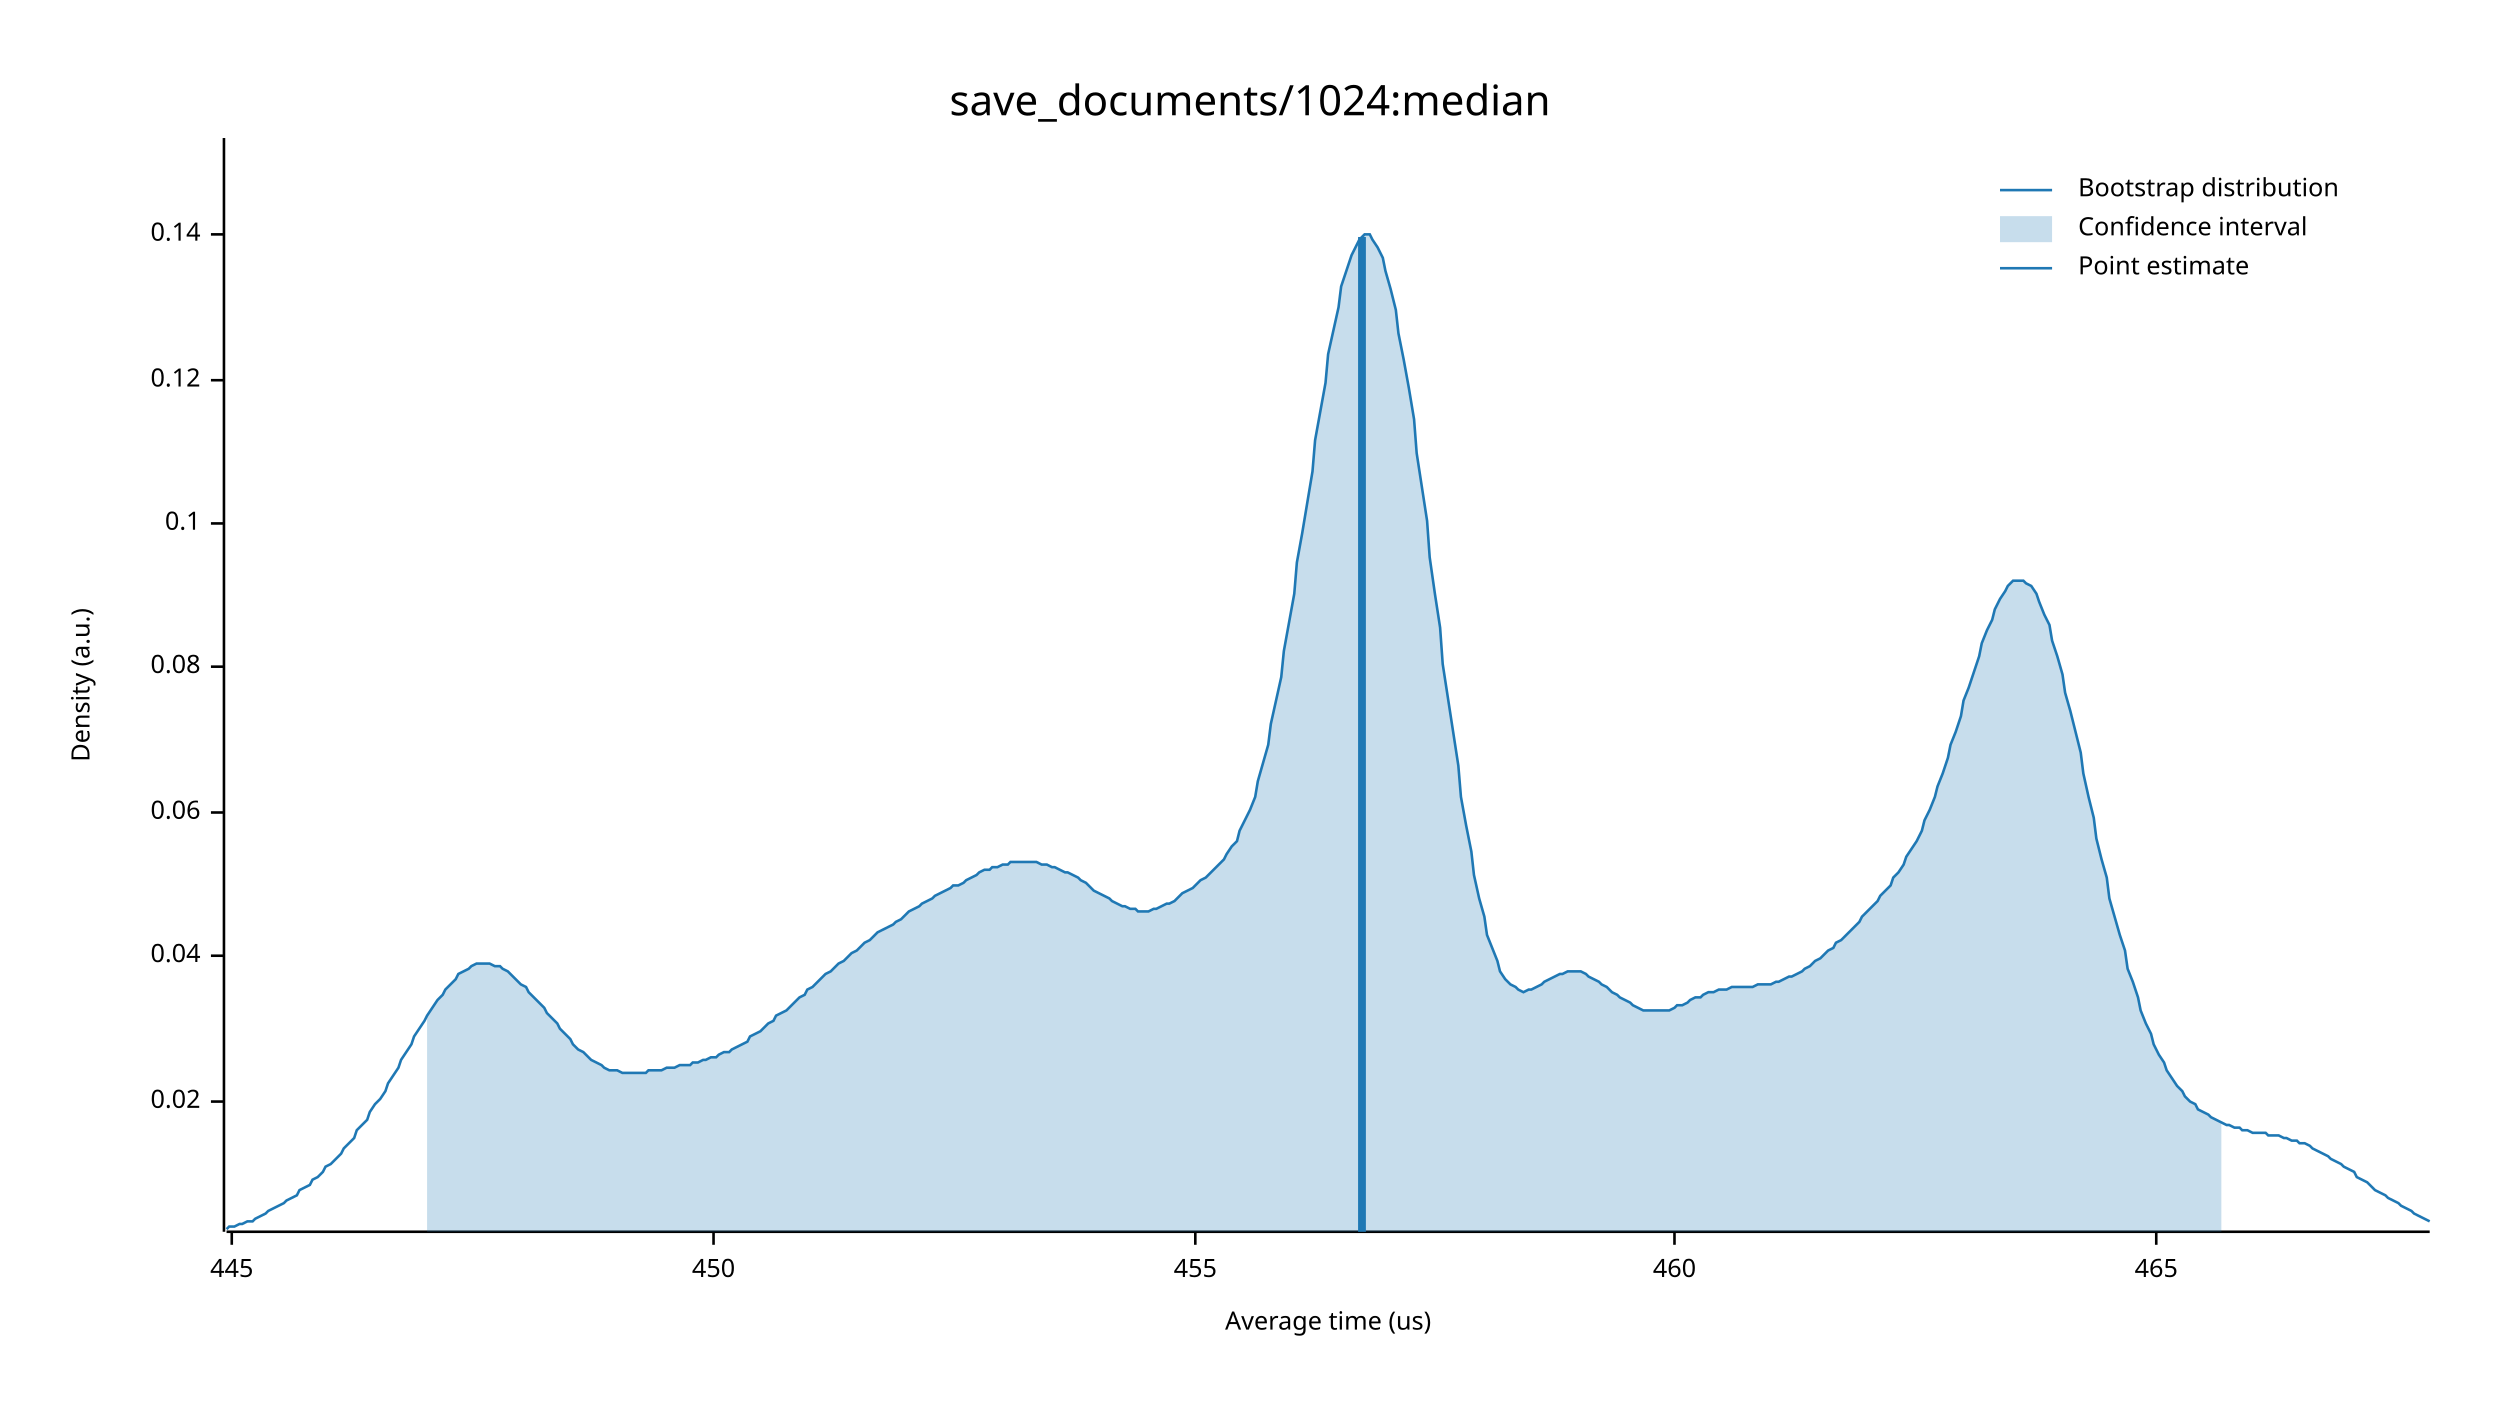
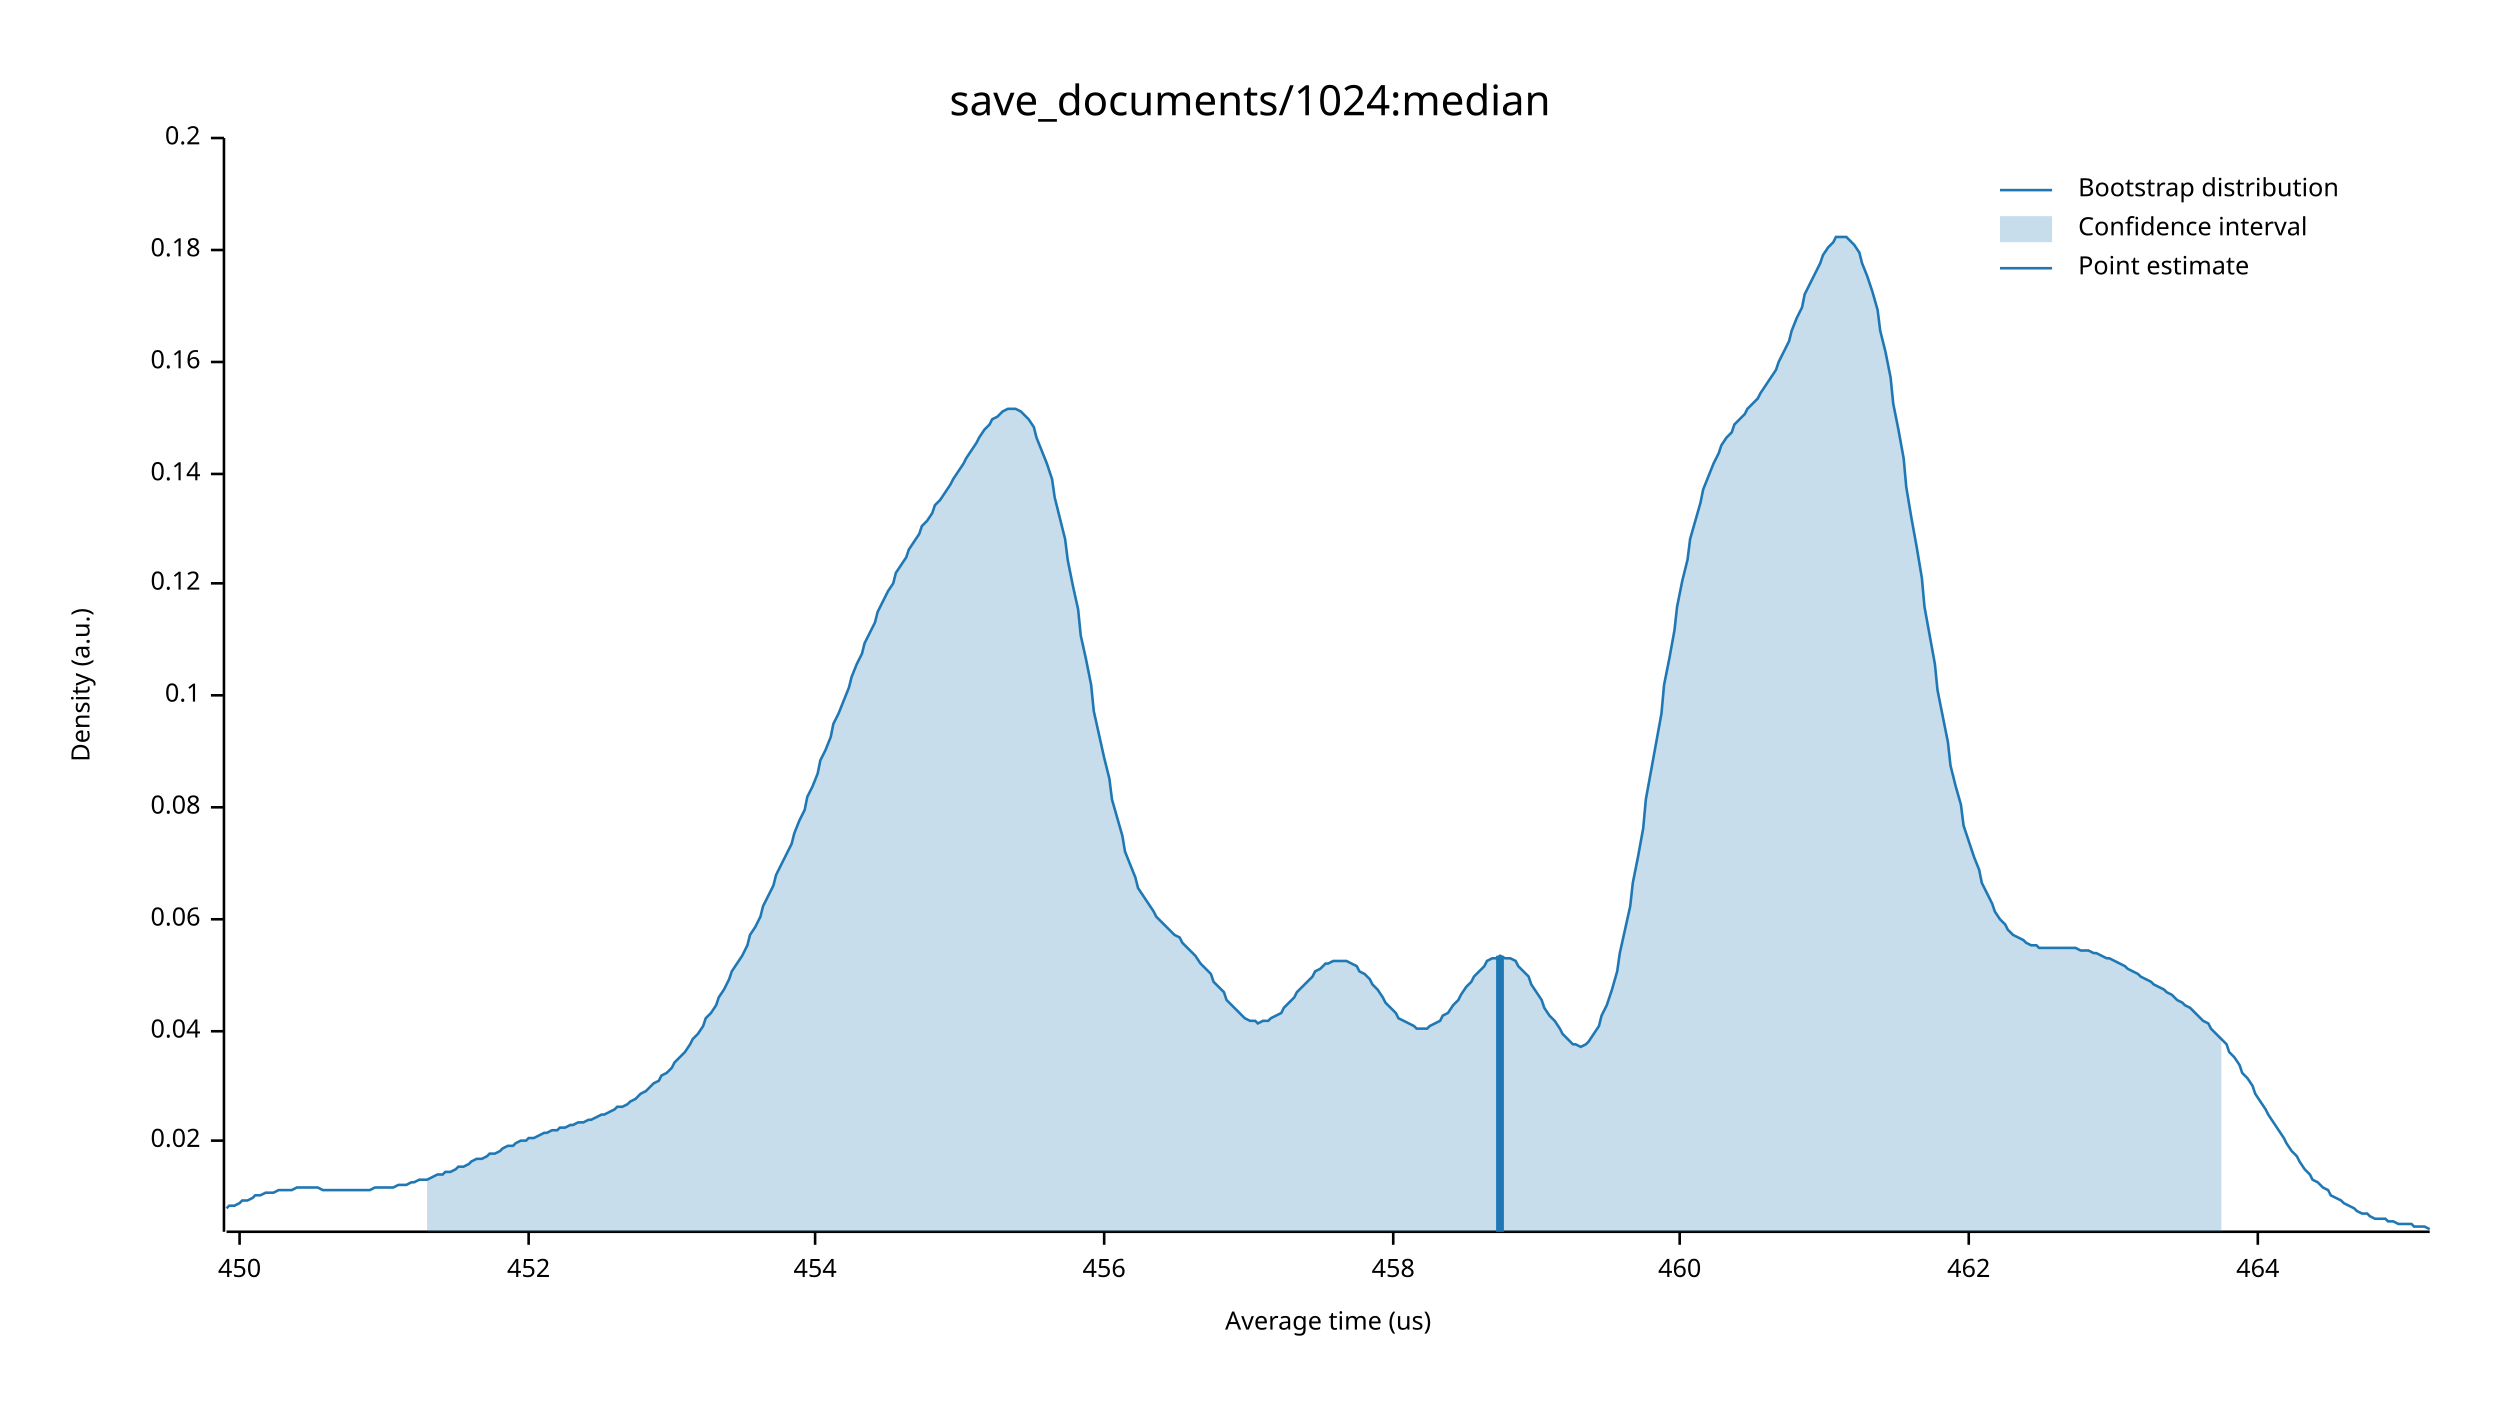
<svg xmlns="http://www.w3.org/2000/svg" width="960" height="540" viewBox="0 0 960 540">
  <text x="480" y="32" dy="0.76em" text-anchor="middle" font-family="sans-serif" font-size="16.129" opacity="1" fill="#000000">
save_documents/1024:median
</text>
  <text x="27" y="263" dy="0.76em" text-anchor="middle" font-family="sans-serif" font-size="9.677" opacity="1" fill="#000000" transform="rotate(270, 27, 263)">
Density (a.u.)
</text>
  <text x="510" y="513" dy="-0.5ex" text-anchor="middle" font-family="sans-serif" font-size="9.677" opacity="1" fill="#000000">
Average time (us)
</text>
  <polyline fill="none" opacity="1" stroke="#000000" stroke-width="1" points="86,53 86,473 " />
-   <text x="77" y="423" dy="0.5ex" text-anchor="end" font-family="sans-serif" font-size="9.677" opacity="1" fill="#000000">
+   <text x="77" y="438" dy="0.5ex" text-anchor="end" font-family="sans-serif" font-size="9.677" opacity="1" fill="#000000">
0.02
</text>
-   <polyline fill="none" opacity="1" stroke="#000000" stroke-width="1" points="81,423 86,423 " />
-   <text x="77" y="367" dy="0.5ex" text-anchor="end" font-family="sans-serif" font-size="9.677" opacity="1" fill="#000000">
+   <polyline fill="none" opacity="1" stroke="#000000" stroke-width="1" points="81,438 86,438 " />
+   <text x="77" y="396" dy="0.5ex" text-anchor="end" font-family="sans-serif" font-size="9.677" opacity="1" fill="#000000">
0.04
</text>
-   <polyline fill="none" opacity="1" stroke="#000000" stroke-width="1" points="81,367 86,367 " />
-   <text x="77" y="312" dy="0.5ex" text-anchor="end" font-family="sans-serif" font-size="9.677" opacity="1" fill="#000000">
+   <polyline fill="none" opacity="1" stroke="#000000" stroke-width="1" points="81,396 86,396 " />
+   <text x="77" y="353" dy="0.5ex" text-anchor="end" font-family="sans-serif" font-size="9.677" opacity="1" fill="#000000">
0.06
</text>
-   <polyline fill="none" opacity="1" stroke="#000000" stroke-width="1" points="81,312 86,312 " />
-   <text x="77" y="256" dy="0.5ex" text-anchor="end" font-family="sans-serif" font-size="9.677" opacity="1" fill="#000000">
+   <polyline fill="none" opacity="1" stroke="#000000" stroke-width="1" points="81,353 86,353 " />
+   <text x="77" y="310" dy="0.5ex" text-anchor="end" font-family="sans-serif" font-size="9.677" opacity="1" fill="#000000">
0.08
</text>
-   <polyline fill="none" opacity="1" stroke="#000000" stroke-width="1" points="81,256 86,256 " />
-   <text x="77" y="201" dy="0.5ex" text-anchor="end" font-family="sans-serif" font-size="9.677" opacity="1" fill="#000000">
+   <polyline fill="none" opacity="1" stroke="#000000" stroke-width="1" points="81,310 86,310 " />
+   <text x="77" y="267" dy="0.5ex" text-anchor="end" font-family="sans-serif" font-size="9.677" opacity="1" fill="#000000">
0.1
</text>
-   <polyline fill="none" opacity="1" stroke="#000000" stroke-width="1" points="81,201 86,201 " />
-   <text x="77" y="146" dy="0.5ex" text-anchor="end" font-family="sans-serif" font-size="9.677" opacity="1" fill="#000000">
+   <polyline fill="none" opacity="1" stroke="#000000" stroke-width="1" points="81,267 86,267 " />
+   <text x="77" y="224" dy="0.5ex" text-anchor="end" font-family="sans-serif" font-size="9.677" opacity="1" fill="#000000">
0.12
</text>
-   <polyline fill="none" opacity="1" stroke="#000000" stroke-width="1" points="81,146 86,146 " />
-   <text x="77" y="90" dy="0.5ex" text-anchor="end" font-family="sans-serif" font-size="9.677" opacity="1" fill="#000000">
+   <polyline fill="none" opacity="1" stroke="#000000" stroke-width="1" points="81,224 86,224 " />
+   <text x="77" y="182" dy="0.5ex" text-anchor="end" font-family="sans-serif" font-size="9.677" opacity="1" fill="#000000">
0.14
</text>
-   <polyline fill="none" opacity="1" stroke="#000000" stroke-width="1" points="81,90 86,90 " />
+   <polyline fill="none" opacity="1" stroke="#000000" stroke-width="1" points="81,182 86,182 " />
+   <text x="77" y="139" dy="0.5ex" text-anchor="end" font-family="sans-serif" font-size="9.677" opacity="1" fill="#000000">
+ 0.16
+ </text>
+   <polyline fill="none" opacity="1" stroke="#000000" stroke-width="1" points="81,139 86,139 " />
+   <text x="77" y="96" dy="0.5ex" text-anchor="end" font-family="sans-serif" font-size="9.677" opacity="1" fill="#000000">
+ 0.18
+ </text>
+   <polyline fill="none" opacity="1" stroke="#000000" stroke-width="1" points="81,96 86,96 " />
+   <text x="77" y="53" dy="0.5ex" text-anchor="end" font-family="sans-serif" font-size="9.677" opacity="1" fill="#000000">
+ 0.2
+ </text>
+   <polyline fill="none" opacity="1" stroke="#000000" stroke-width="1" points="81,53 86,53 " />
  <polyline fill="none" opacity="1" stroke="#000000" stroke-width="1" points="87,473 933,473 " />
-   <text x="89" y="483" dy="0.76em" text-anchor="middle" font-family="sans-serif" font-size="9.677" opacity="1" fill="#000000">
- 445
- </text>
-   <polyline fill="none" opacity="1" stroke="#000000" stroke-width="1" points="89,473 89,478 " />
-   <text x="274" y="483" dy="0.76em" text-anchor="middle" font-family="sans-serif" font-size="9.677" opacity="1" fill="#000000">
+   <text x="92" y="483" dy="0.76em" text-anchor="middle" font-family="sans-serif" font-size="9.677" opacity="1" fill="#000000">
450
</text>
-   <polyline fill="none" opacity="1" stroke="#000000" stroke-width="1" points="274,473 274,478 " />
-   <text x="459" y="483" dy="0.76em" text-anchor="middle" font-family="sans-serif" font-size="9.677" opacity="1" fill="#000000">
- 455
+   <polyline fill="none" opacity="1" stroke="#000000" stroke-width="1" points="92,473 92,478 " />
+   <text x="203" y="483" dy="0.76em" text-anchor="middle" font-family="sans-serif" font-size="9.677" opacity="1" fill="#000000">
+ 452
</text>
-   <polyline fill="none" opacity="1" stroke="#000000" stroke-width="1" points="459,473 459,478 " />
-   <text x="643" y="483" dy="0.76em" text-anchor="middle" font-family="sans-serif" font-size="9.677" opacity="1" fill="#000000">
+   <polyline fill="none" opacity="1" stroke="#000000" stroke-width="1" points="203,473 203,478 " />
+   <text x="313" y="483" dy="0.76em" text-anchor="middle" font-family="sans-serif" font-size="9.677" opacity="1" fill="#000000">
+ 454
+ </text>
+   <polyline fill="none" opacity="1" stroke="#000000" stroke-width="1" points="313,473 313,478 " />
+   <text x="424" y="483" dy="0.76em" text-anchor="middle" font-family="sans-serif" font-size="9.677" opacity="1" fill="#000000">
+ 456
+ </text>
+   <polyline fill="none" opacity="1" stroke="#000000" stroke-width="1" points="424,473 424,478 " />
+   <text x="535" y="483" dy="0.76em" text-anchor="middle" font-family="sans-serif" font-size="9.677" opacity="1" fill="#000000">
+ 458
+ </text>
+   <polyline fill="none" opacity="1" stroke="#000000" stroke-width="1" points="535,473 535,478 " />
+   <text x="645" y="483" dy="0.76em" text-anchor="middle" font-family="sans-serif" font-size="9.677" opacity="1" fill="#000000">
460
</text>
-   <polyline fill="none" opacity="1" stroke="#000000" stroke-width="1" points="643,473 643,478 " />
-   <text x="828" y="483" dy="0.76em" text-anchor="middle" font-family="sans-serif" font-size="9.677" opacity="1" fill="#000000">
- 465
+   <polyline fill="none" opacity="1" stroke="#000000" stroke-width="1" points="645,473 645,478 " />
+   <text x="756" y="483" dy="0.76em" text-anchor="middle" font-family="sans-serif" font-size="9.677" opacity="1" fill="#000000">
+ 462
</text>
-   <polyline fill="none" opacity="1" stroke="#000000" stroke-width="1" points="828,473 828,478 " />
-   <polyline fill="none" opacity="1" stroke="#1F78B4" stroke-width="1" points="87,472 88,471 90,471 92,470 93,470 95,469 97,469 98,468 100,467 102,466 103,465 105,464 107,463 109,462 110,461 112,460 114,459 115,457 117,456 119,455 120,453 122,452 124,450 125,448 127,447 129,445 131,443 132,441 134,439 136,437 137,434 139,432 141,430 142,427 144,424 146,422 148,419 149,416 151,413 153,410 154,407 156,404 158,401 159,398 161,395 163,392 164,390 166,387 168,384 170,382 171,380 173,378 175,376 176,374 178,373 180,372 181,371 183,370 185,370 187,370 188,370 190,371 192,371 193,372 195,373 197,375 198,376 200,378 202,379 203,381 205,383 207,385 209,387 210,389 212,391 214,393 215,395 217,397 219,399 220,401 222,403 224,404 226,406 227,407 229,408 231,409 232,410 234,411 236,411 237,411 239,412 241,412 242,412 244,412 246,412 248,412 249,411 251,411 253,411 254,411 256,410 258,410 259,410 261,409 263,409 265,409 266,408 268,408 270,407 271,407 273,406 275,406 276,405 278,404 280,404 281,403 283,402 285,401 287,400 288,398 290,397 292,396 293,395 295,393 297,392 298,390 300,389 302,388 304,386 305,385 307,383 309,382 310,380 312,379 314,377 315,376 317,374 319,373 320,372 322,370 324,369 326,367 327,366 329,365 331,363 332,362 334,361 336,359 337,358 339,357 341,356 343,355 344,354 346,353 348,351 349,350 351,349 353,348 354,347 356,346 358,345 359,344 361,343 363,342 365,341 366,340 368,340 370,339 371,338 373,337 375,336 376,335 378,334 380,334 381,333 383,333 385,332 387,332 388,331 390,331 392,331 393,331 395,331 397,331 398,331 400,332 402,332 404,333 405,333 407,334 409,335 410,335 412,336 414,337 415,338 417,339 419,341 420,342 422,343 424,344 426,345 427,346 429,347 431,348 432,348 434,349 436,349 437,350 439,350 441,350 443,349 444,349 446,348 448,347 449,347 451,346 453,344 454,343 456,342 458,341 459,340 461,338 463,337 465,335 466,334 468,332 470,330 471,328 473,325 475,323 476,319 478,315 480,311 482,306 483,300 485,293 487,286 488,278 490,269 492,260 493,250 495,239 497,228 498,216 500,205 502,193 504,181 505,169 507,158 509,147 510,136 512,127 514,118 515,110 517,104 519,98 521,94 522,92 524,90 526,90 527,92 529,95 531,99 532,104 534,111 536,119 537,128 539,138 541,149 543,161 544,174 546,187 548,200 549,214 551,228 553,241 554,255 556,268 558,281 560,294 561,306 563,317 565,327 566,336 568,345 570,352 571,359 573,364 575,369 576,373 578,376 580,378 582,379 583,380 585,381 587,380 588,380 590,379 592,378 593,377 595,376 597,375 599,374 600,374 602,373 604,373 605,373 607,373 609,374 610,375 612,376 614,377 615,378 617,379 619,381 621,382 622,383 624,384 626,385 627,386 629,387 631,388 632,388 634,388 636,388 638,388 639,388 641,388 643,387 644,386 646,386 648,385 649,384 651,383 653,383 654,382 656,381 658,381 660,380 661,380 663,380 665,379 666,379 668,379 670,379 671,379 673,379 675,378 676,378 678,378 680,378 682,377 683,377 685,376 687,375 688,375 690,374 692,373 693,372 695,371 697,369 699,368 700,367 702,365 704,364 705,362 707,361 709,359 710,358 712,356 714,354 715,352 717,350 719,348 721,346 722,344 724,342 726,340 727,337 729,335 731,332 732,329 734,326 736,323 738,319 739,315 741,311 743,306 744,302 746,297 748,291 749,286 751,281 753,275 754,269 756,264 758,258 760,252 761,247 763,242 765,238 766,234 768,230 770,227 771,225 773,223 775,223 777,223 778,224 780,225 782,228 783,231 785,236 787,240 788,246 790,252 792,259 793,266 795,273 797,281 799,289 800,297 802,306 804,314 805,322 807,330 809,337 810,345 812,352 814,359 816,365 817,372 819,377 821,383 822,388 824,393 826,397 827,401 829,405 831,408 832,411 834,414 836,417 838,419 839,421 841,423 843,424 844,426 846,427 848,428 849,429 851,430 853,431 855,432 856,432 858,433 860,433 861,434 863,434 865,435 866,435 868,435 870,435 871,436 873,436 875,436 877,437 878,437 880,438 882,438 883,439 885,439 887,440 888,441 890,442 892,443 894,444 895,445 897,446 899,447 900,448 902,449 904,450 905,452 907,453 909,454 910,455 912,457 914,458 916,459 917,460 919,461 921,462 922,463 924,464 926,465 927,466 929,467 931,468 933,469 " />
-   <polygon opacity="0.25" fill="#1F78B4" points="164,390 166,387 168,384 170,382 171,380 173,378 175,376 176,374 178,373 180,372 181,371 183,370 185,370 187,370 188,370 190,371 192,371 193,372 195,373 197,375 198,376 200,378 202,379 203,381 205,383 207,385 209,387 210,389 212,391 214,393 215,395 217,397 219,399 220,401 222,403 224,404 226,406 227,407 229,408 231,409 232,410 234,411 236,411 237,411 239,412 241,412 242,412 244,412 246,412 248,412 249,411 251,411 253,411 254,411 256,410 258,410 259,410 261,409 263,409 265,409 266,408 268,408 270,407 271,407 273,406 275,406 276,405 278,404 280,404 281,403 283,402 285,401 287,400 288,398 290,397 292,396 293,395 295,393 297,392 298,390 300,389 302,388 304,386 305,385 307,383 309,382 310,380 312,379 314,377 315,376 317,374 319,373 320,372 322,370 324,369 326,367 327,366 329,365 331,363 332,362 334,361 336,359 337,358 339,357 341,356 343,355 344,354 346,353 348,351 349,350 351,349 353,348 354,347 356,346 358,345 359,344 361,343 363,342 365,341 366,340 368,340 370,339 371,338 373,337 375,336 376,335 378,334 380,334 381,333 383,333 385,332 387,332 388,331 390,331 392,331 393,331 395,331 397,331 398,331 400,332 402,332 404,333 405,333 407,334 409,335 410,335 412,336 414,337 415,338 417,339 419,341 420,342 422,343 424,344 426,345 427,346 429,347 431,348 432,348 434,349 436,349 437,350 439,350 441,350 443,349 444,349 446,348 448,347 449,347 451,346 453,344 454,343 456,342 458,341 459,340 461,338 463,337 465,335 466,334 468,332 470,330 471,328 473,325 475,323 476,319 478,315 480,311 482,306 483,300 485,293 487,286 488,278 490,269 492,260 493,250 495,239 497,228 498,216 500,205 502,193 504,181 505,169 507,158 509,147 510,136 512,127 514,118 515,110 517,104 519,98 521,94 522,92 524,90 526,90 527,92 529,95 531,99 532,104 534,111 536,119 537,128 539,138 541,149 543,161 544,174 546,187 548,200 549,214 551,228 553,241 554,255 556,268 558,281 560,294 561,306 563,317 565,327 566,336 568,345 570,352 571,359 573,364 575,369 576,373 578,376 580,378 582,379 583,380 585,381 587,380 588,380 590,379 592,378 593,377 595,376 597,375 599,374 600,374 602,373 604,373 605,373 607,373 609,374 610,375 612,376 614,377 615,378 617,379 619,381 621,382 622,383 624,384 626,385 627,386 629,387 631,388 632,388 634,388 636,388 638,388 639,388 641,388 643,387 644,386 646,386 648,385 649,384 651,383 653,383 654,382 656,381 658,381 660,380 661,380 663,380 665,379 666,379 668,379 670,379 671,379 673,379 675,378 676,378 678,378 680,378 682,377 683,377 685,376 687,375 688,375 690,374 692,373 693,372 695,371 697,369 699,368 700,367 702,365 704,364 705,362 707,361 709,359 710,358 712,356 714,354 715,352 717,350 719,348 721,346 722,344 724,342 726,340 727,337 729,335 731,332 732,329 734,326 736,323 738,319 739,315 741,311 743,306 744,302 746,297 748,291 749,286 751,281 753,275 754,269 756,264 758,258 760,252 761,247 763,242 765,238 766,234 768,230 770,227 771,225 773,223 775,223 777,223 778,224 780,225 782,228 783,231 785,236 787,240 788,246 790,252 792,259 793,266 795,273 797,281 799,289 800,297 802,306 804,314 805,322 807,330 809,337 810,345 812,352 814,359 816,365 817,372 819,377 821,383 822,388 824,393 826,397 827,401 829,405 831,408 832,411 834,414 836,417 838,419 839,421 841,423 843,424 844,426 846,427 848,428 849,429 851,430 853,431 853,473 164,473 " />
-   <polyline fill="none" opacity="1" stroke="#1F78B4" stroke-width="3" points="523,473 523,91 " />
+   <polyline fill="none" opacity="1" stroke="#000000" stroke-width="1" points="756,473 756,478 " />
+   <text x="867" y="483" dy="0.76em" text-anchor="middle" font-family="sans-serif" font-size="9.677" opacity="1" fill="#000000">
+ 464
+ </text>
+   <polyline fill="none" opacity="1" stroke="#000000" stroke-width="1" points="867,473 867,478 " />
+   <polyline fill="none" opacity="1" stroke="#1F78B4" stroke-width="1" points="87,464 88,463 90,463 92,462 93,461 95,461 97,460 98,459 100,459 102,458 103,458 105,458 107,457 109,457 110,457 112,457 114,456 115,456 117,456 119,456 120,456 122,456 124,457 125,457 127,457 129,457 131,457 132,457 134,457 136,457 137,457 139,457 141,457 142,457 144,456 146,456 148,456 149,456 151,456 153,455 154,455 156,455 158,454 159,454 161,453 163,453 164,453 166,452 168,451 170,451 171,450 173,450 175,449 176,448 178,448 180,447 181,446 183,445 185,445 187,444 188,443 190,443 192,442 193,441 195,440 197,440 198,439 200,438 202,438 203,437 205,437 207,436 209,435 210,435 212,434 214,434 215,433 217,433 219,432 220,432 222,431 224,431 226,430 227,430 229,429 231,428 232,428 234,427 236,426 237,425 239,425 241,424 242,423 244,422 246,420 248,419 249,418 251,416 253,415 254,413 256,412 258,410 259,408 261,406 263,404 265,401 266,399 268,397 270,394 271,391 273,389 275,386 276,383 278,380 280,376 281,373 283,370 285,367 287,363 288,359 290,356 292,352 293,348 295,344 297,340 298,336 300,332 302,328 304,324 305,320 307,315 309,311 310,306 312,302 314,297 315,292 317,288 319,283 320,278 322,274 324,269 326,264 327,260 329,255 331,251 332,247 334,243 336,239 337,235 339,231 341,227 343,224 344,220 346,217 348,214 349,211 351,208 353,205 354,202 356,200 358,197 359,194 361,192 363,189 365,186 366,184 368,181 370,178 371,176 373,173 375,170 376,168 378,165 380,163 381,161 383,160 385,158 387,157 388,157 390,157 392,158 393,159 395,161 397,164 398,168 400,173 402,178 404,184 405,191 407,199 409,207 410,215 412,225 414,234 415,244 417,253 419,263 420,273 422,282 424,291 426,299 427,307 429,314 431,321 432,327 434,332 436,337 437,341 439,344 441,347 443,350 444,352 446,354 448,356 449,357 451,359 453,360 454,362 456,364 458,366 459,367 461,370 463,372 465,374 466,377 468,379 470,381 471,384 473,386 475,388 476,389 478,391 480,392 482,392 483,393 485,392 487,392 488,391 490,390 492,389 493,387 495,385 497,383 498,381 500,379 502,377 504,375 505,373 507,372 509,370 510,370 512,369 514,369 515,369 517,369 519,370 521,371 522,373 524,374 526,376 527,378 529,380 531,383 532,385 534,387 536,389 537,391 539,392 541,393 543,394 544,395 546,395 548,395 549,394 551,393 553,392 554,390 556,389 558,386 560,384 561,382 563,379 565,377 566,375 568,373 570,371 571,369 573,368 575,368 576,367 578,368 580,368 582,369 583,371 585,373 587,375 588,378 590,381 592,384 593,387 595,390 597,392 599,395 600,397 602,399 604,401 605,401 607,402 609,401 610,400 612,397 614,394 615,390 617,386 619,380 621,373 622,366 624,357 626,348 627,339 629,329 631,318 632,307 634,296 636,285 638,274 639,263 641,253 643,242 644,233 646,223 648,215 649,207 651,200 653,193 654,188 656,183 658,178 660,174 661,171 663,168 665,166 666,163 668,161 670,159 671,157 673,155 675,153 676,151 678,148 680,145 682,142 683,139 685,135 687,131 688,127 690,122 692,118 693,113 695,109 697,105 699,101 700,98 702,95 704,93 705,91 707,91 709,91 710,92 712,94 714,97 715,101 717,106 719,112 721,119 722,127 724,135 726,145 727,155 729,165 731,176 732,187 734,199 736,210 738,222 739,233 741,244 743,255 744,265 746,275 748,285 749,294 751,302 753,309 754,317 756,323 758,329 760,334 761,339 763,343 765,347 766,350 768,353 770,355 771,357 773,359 775,360 777,361 778,362 780,363 782,363 783,364 785,364 787,364 788,364 790,364 792,364 793,364 795,364 797,364 799,365 800,365 802,365 804,366 805,366 807,367 809,368 810,368 812,369 814,370 816,371 817,372 819,373 821,374 822,375 824,376 826,377 827,378 829,379 831,380 832,381 834,382 836,384 838,385 839,386 841,387 843,389 844,390 846,392 848,393 849,395 851,397 853,399 855,401 856,404 858,406 860,409 861,412 863,414 865,417 866,420 868,423 870,426 871,428 873,431 875,434 877,437 878,439 880,442 882,444 883,446 885,449 887,451 888,453 890,454 892,456 894,457 895,459 897,460 899,461 900,462 902,463 904,464 905,465 907,466 909,466 910,467 912,468 914,468 916,468 917,469 919,469 921,470 922,470 924,470 926,470 927,471 929,471 931,471 933,472 " />
+   <polygon opacity="0.25" fill="#1F78B4" points="164,453 166,452 168,451 170,451 171,450 173,450 175,449 176,448 178,448 180,447 181,446 183,445 185,445 187,444 188,443 190,443 192,442 193,441 195,440 197,440 198,439 200,438 202,438 203,437 205,437 207,436 209,435 210,435 212,434 214,434 215,433 217,433 219,432 220,432 222,431 224,431 226,430 227,430 229,429 231,428 232,428 234,427 236,426 237,425 239,425 241,424 242,423 244,422 246,420 248,419 249,418 251,416 253,415 254,413 256,412 258,410 259,408 261,406 263,404 265,401 266,399 268,397 270,394 271,391 273,389 275,386 276,383 278,380 280,376 281,373 283,370 285,367 287,363 288,359 290,356 292,352 293,348 295,344 297,340 298,336 300,332 302,328 304,324 305,320 307,315 309,311 310,306 312,302 314,297 315,292 317,288 319,283 320,278 322,274 324,269 326,264 327,260 329,255 331,251 332,247 334,243 336,239 337,235 339,231 341,227 343,224 344,220 346,217 348,214 349,211 351,208 353,205 354,202 356,200 358,197 359,194 361,192 363,189 365,186 366,184 368,181 370,178 371,176 373,173 375,170 376,168 378,165 380,163 381,161 383,160 385,158 387,157 388,157 390,157 392,158 393,159 395,161 397,164 398,168 400,173 402,178 404,184 405,191 407,199 409,207 410,215 412,225 414,234 415,244 417,253 419,263 420,273 422,282 424,291 426,299 427,307 429,314 431,321 432,327 434,332 436,337 437,341 439,344 441,347 443,350 444,352 446,354 448,356 449,357 451,359 453,360 454,362 456,364 458,366 459,367 461,370 463,372 465,374 466,377 468,379 470,381 471,384 473,386 475,388 476,389 478,391 480,392 482,392 483,393 485,392 487,392 488,391 490,390 492,389 493,387 495,385 497,383 498,381 500,379 502,377 504,375 505,373 507,372 509,370 510,370 512,369 514,369 515,369 517,369 519,370 521,371 522,373 524,374 526,376 527,378 529,380 531,383 532,385 534,387 536,389 537,391 539,392 541,393 543,394 544,395 546,395 548,395 549,394 551,393 553,392 554,390 556,389 558,386 560,384 561,382 563,379 565,377 566,375 568,373 570,371 571,369 573,368 575,368 576,367 578,368 580,368 582,369 583,371 585,373 587,375 588,378 590,381 592,384 593,387 595,390 597,392 599,395 600,397 602,399 604,401 605,401 607,402 609,401 610,400 612,397 614,394 615,390 617,386 619,380 621,373 622,366 624,357 626,348 627,339 629,329 631,318 632,307 634,296 636,285 638,274 639,263 641,253 643,242 644,233 646,223 648,215 649,207 651,200 653,193 654,188 656,183 658,178 660,174 661,171 663,168 665,166 666,163 668,161 670,159 671,157 673,155 675,153 676,151 678,148 680,145 682,142 683,139 685,135 687,131 688,127 690,122 692,118 693,113 695,109 697,105 699,101 700,98 702,95 704,93 705,91 707,91 709,91 710,92 712,94 714,97 715,101 717,106 719,112 721,119 722,127 724,135 726,145 727,155 729,165 731,176 732,187 734,199 736,210 738,222 739,233 741,244 743,255 744,265 746,275 748,285 749,294 751,302 753,309 754,317 756,323 758,329 760,334 761,339 763,343 765,347 766,350 768,353 770,355 771,357 773,359 775,360 777,361 778,362 780,363 782,363 783,364 785,364 787,364 788,364 790,364 792,364 793,364 795,364 797,364 799,365 800,365 802,365 804,366 805,366 807,367 809,368 810,368 812,369 814,370 816,371 817,372 819,373 821,374 822,375 824,376 826,377 827,378 829,379 831,380 832,381 834,382 836,384 838,385 839,386 841,387 843,389 844,390 846,392 848,393 849,395 851,397 853,399 853,473 164,473 " />
+   <polyline fill="none" opacity="1" stroke="#1F78B4" stroke-width="3" points="576,473 576,367 " />
  <text x="798" y="68" dy="0.76em" text-anchor="start" font-family="sans-serif" font-size="9.677" opacity="1" fill="#000000">
Bootstrap distribution
</text>
  <text x="798" y="83" dy="0.76em" text-anchor="start" font-family="sans-serif" font-size="9.677" opacity="1" fill="#000000">
Confidence interval
</text>
  <text x="798" y="98" dy="0.76em" text-anchor="start" font-family="sans-serif" font-size="9.677" opacity="1" fill="#000000">
Point estimate
</text>
  <polyline fill="none" opacity="1" stroke="#1F78B4" stroke-width="1" points="768,73 788,73 " />
  <rect x="768" y="83" width="20" height="10" opacity="0.25" fill="#1F78B4" stroke="none" />
  <polyline fill="none" opacity="1" stroke="#1F78B4" stroke-width="1" points="768,103 788,103 " />
</svg>
